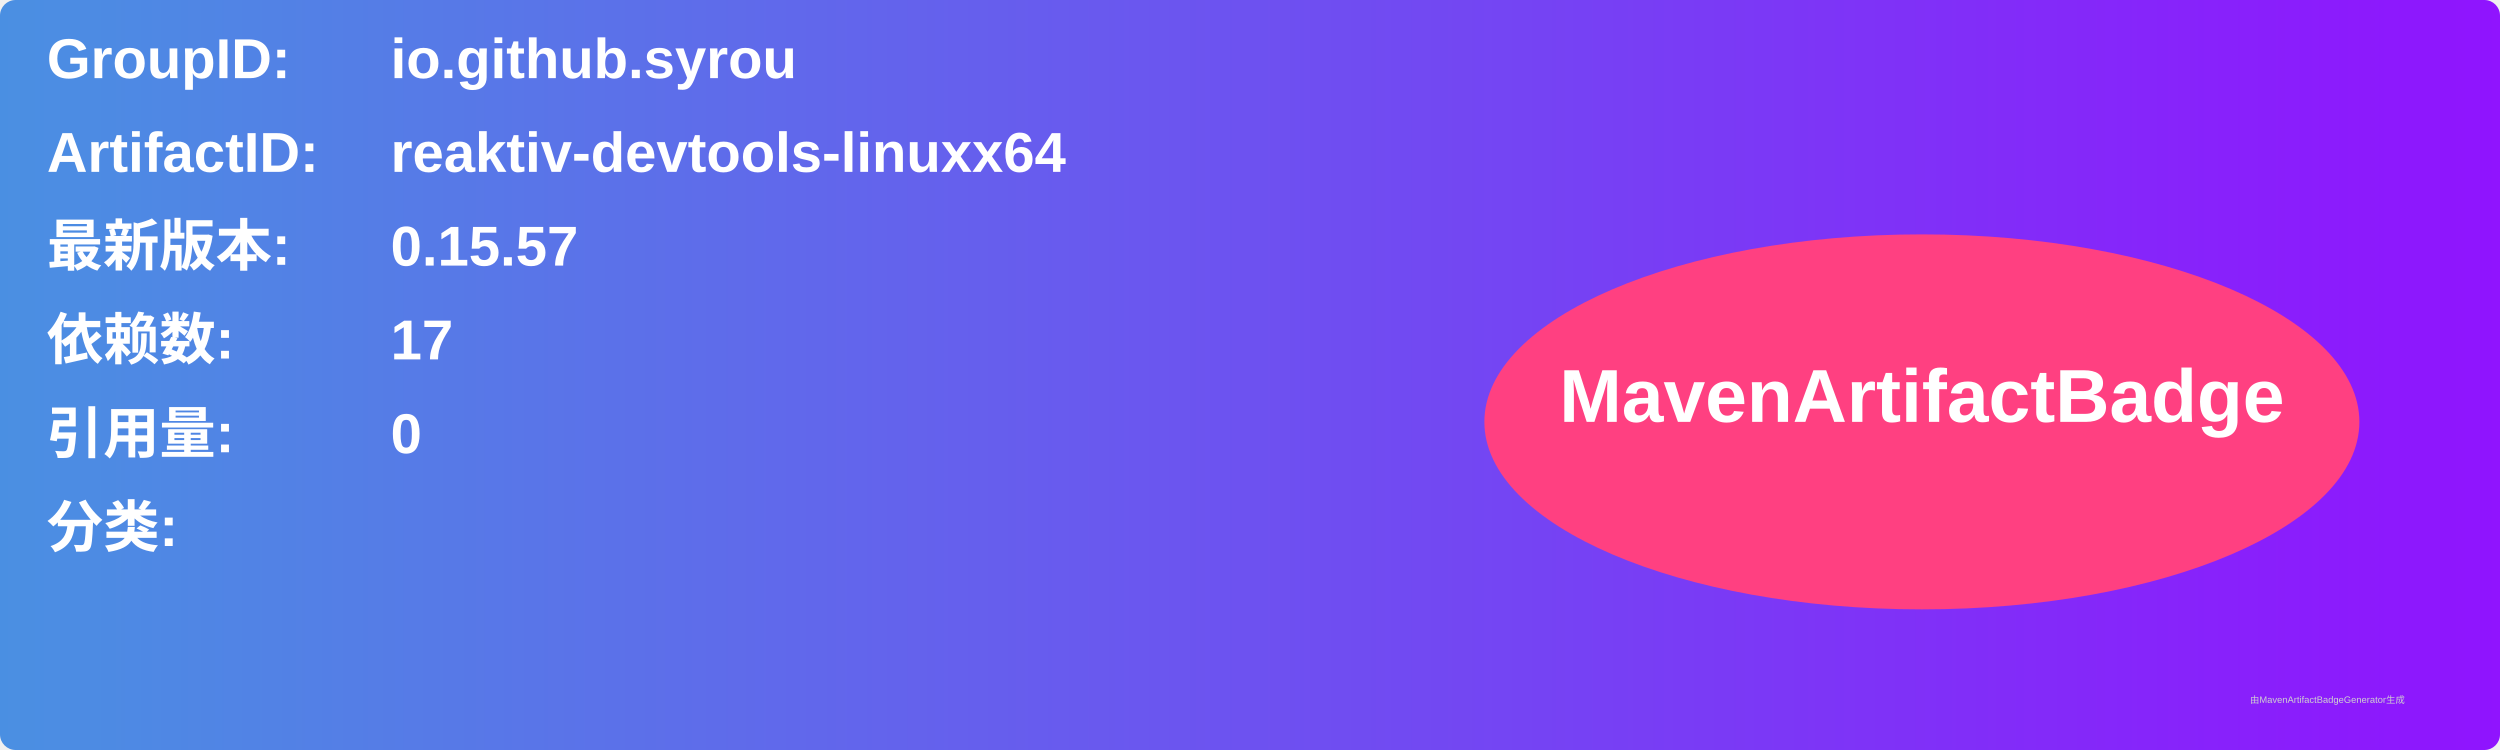
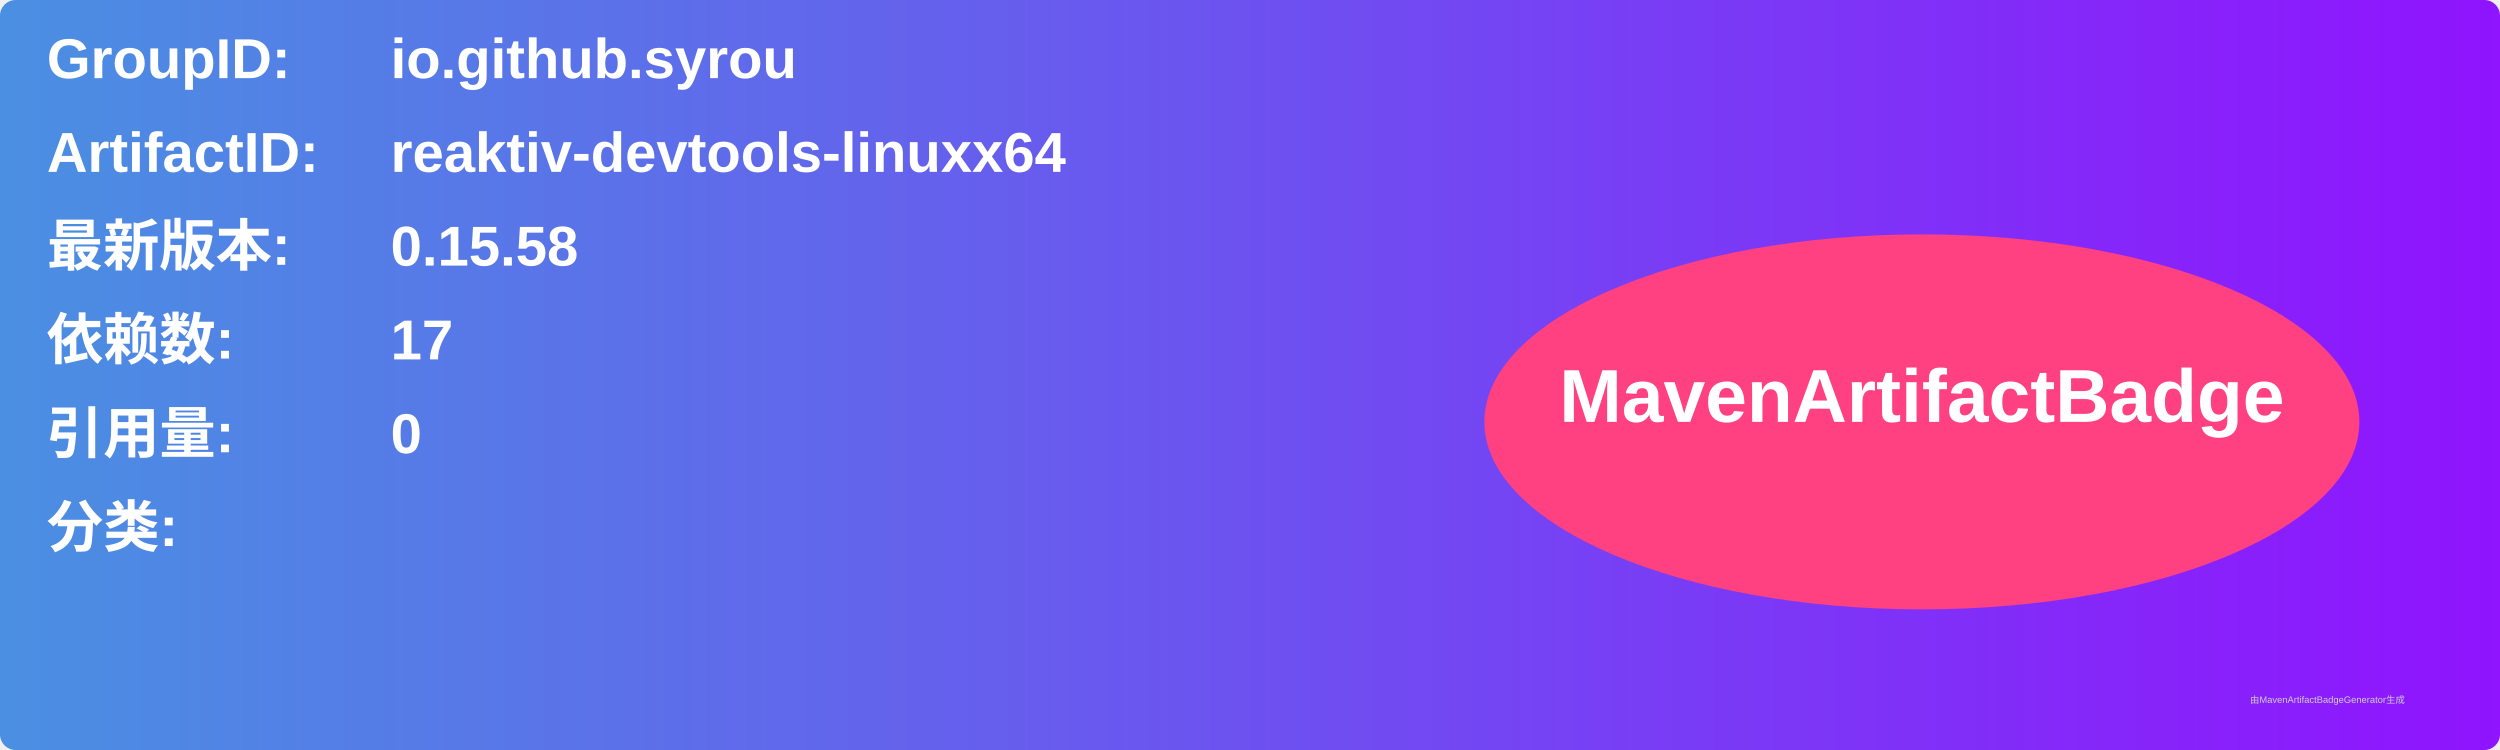
<svg xmlns="http://www.w3.org/2000/svg" width="800" height="240" viewBox="0 0 800 240">
  <linearGradient id="grad" x1="0%" y1="0%" x2="100%" y2="0%">
    <stop offset="0%" stop-color="#4a90e2" />
    <stop offset="100%" stop-color="#9013fe" />
  </linearGradient>
  <rect width="100%" height="100%" rx="5" ry="5" fill="url(#grad)" />
  <g transform="translate(15, 15)">
    <text x="0" y="10" font-family="Arial" font-size="18" fill="white" font-weight="bold" width="260">GroupID:</text>
    <text x="110" y="10" font-family="Arial" font-size="18" fill="white" font-weight="bold" width="460">io.github.syrou</text>
    <text x="0" y="40" font-family="Arial" font-size="18" fill="white" font-weight="bold" width="260">ArtifactID:</text>
    <text x="110" y="40" font-family="Arial" font-size="18" fill="white" font-weight="bold" width="460">reaktiv-devtools-linuxx64</text>
    <text x="0" y="70" font-family="Arial" font-size="18" fill="white" font-weight="bold">最新版本:</text>
    <text x="110" y="70" font-family="Arial" font-size="18" fill="white" font-weight="bold">
-       <tspan font-weight="bold">0.15.57</tspan>
+       <tspan font-weight="bold">0.15.58</tspan>
    </text>
    <text x="0" y="100" font-family="Arial" font-size="18" fill="white" font-weight="bold">依赖数: </text>
    <text x="110" y="100" font-family="Arial" font-size="18" fill="white">
      <tspan font-weight="bold">17</tspan>
    </text>
    <text x="0" y="130" font-family="Arial" font-size="18" fill="white" font-weight="bold">引用量: </text>
    <text x="110" y="130" font-family="Arial" font-size="18" fill="white">
      <tspan font-weight="bold">0</tspan>
    </text>
    <text x="0" y="160" font-family="Arial" font-size="18" fill="white" font-weight="bold">分类:</text>
    <text x="10" y="190" font-family="Arial" font-size="10" fill="white">
      <tspan font-weight="bold" />
    </text>
    <ellipse cx="600" cy="120" rx="140" ry="60" fill="#ff4081" />
    <text x="600" y="120" text-anchor="middle" font-family="Arial" font-size="24" fill="white" font-weight="bold">MavenArtifactBadge</text>
  </g>
  <text x="720" y="225" font-family="Arial" font-size="3" fill="#d0d0d0">由MavenArtifactBadgeGenerator生成</text>
</svg>
